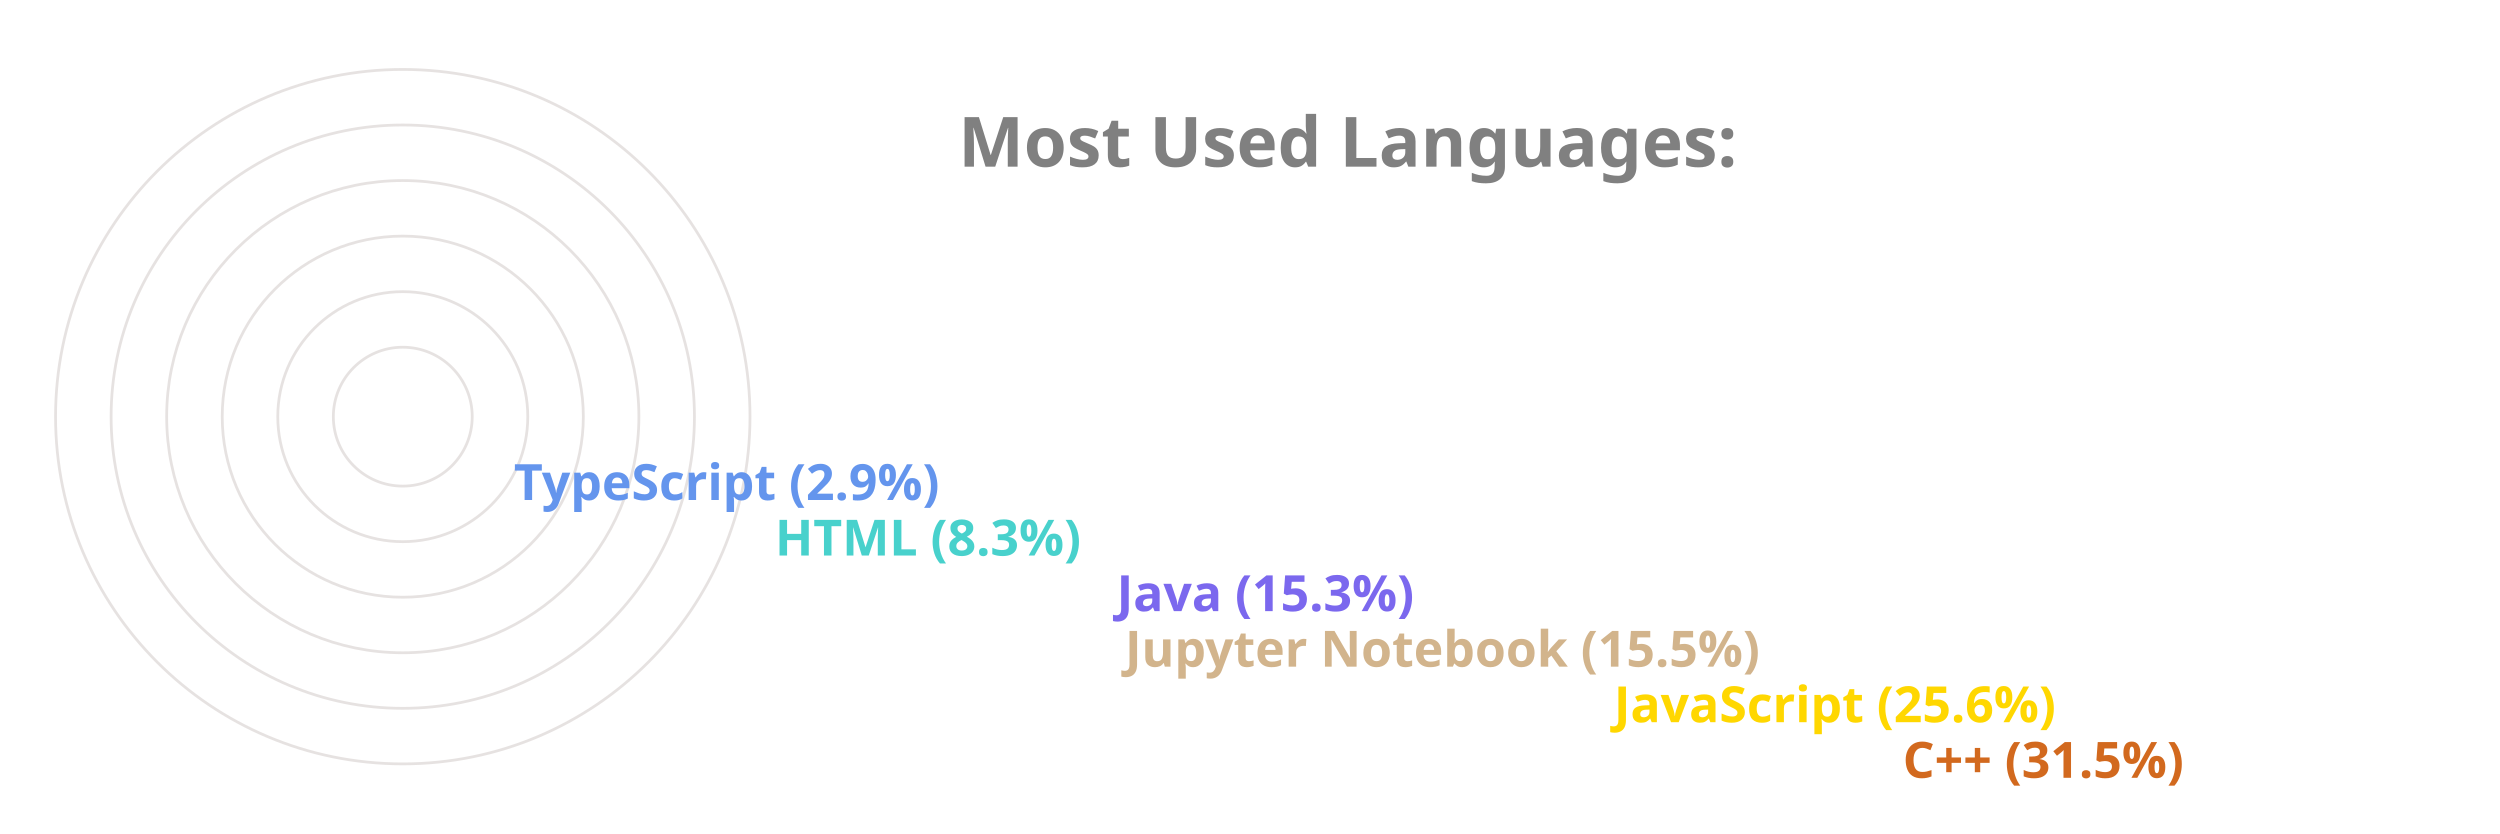
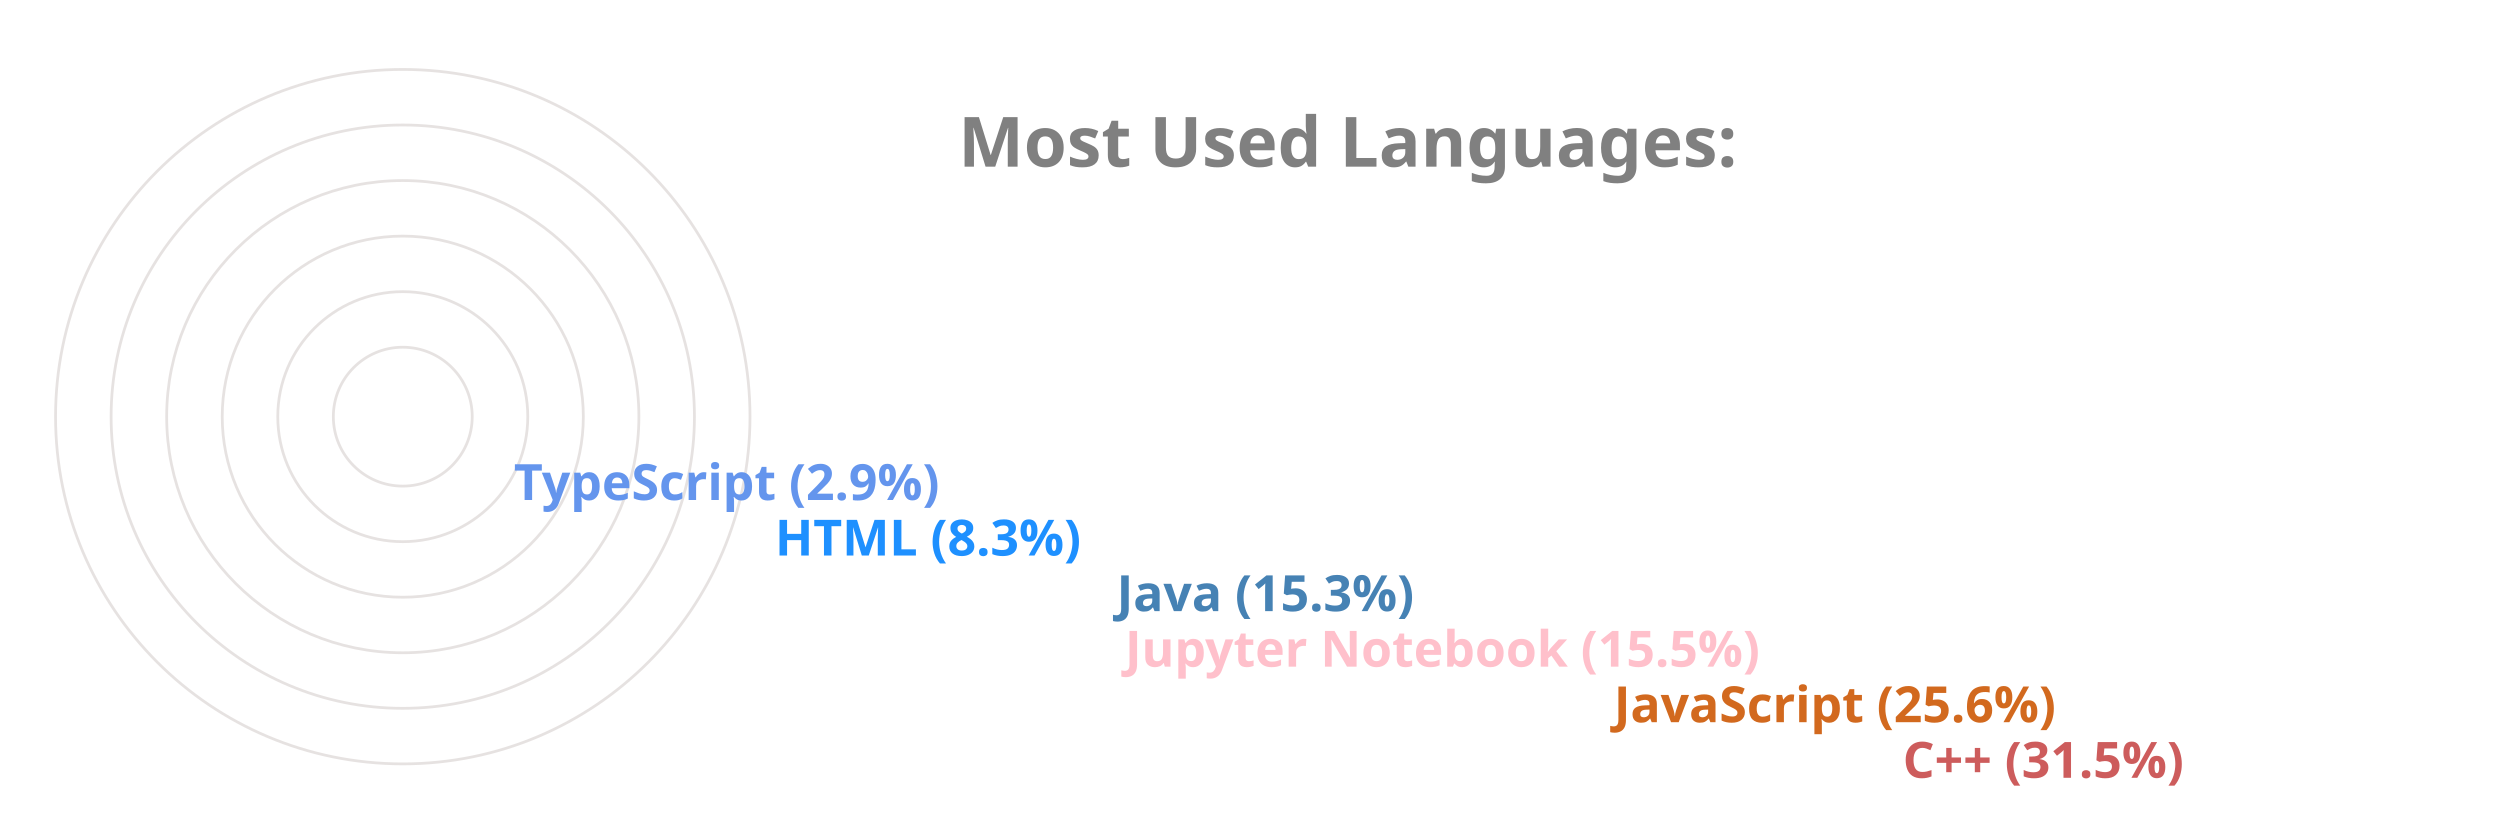
<svg xmlns="http://www.w3.org/2000/svg" viewBox="0 0 650 300" height="200px" width="600px">
  <style>
		.label {
			font: bold 25px sans-serif;
			color: #404040;
			-webkit-text-stroke: 1px white;
	  	}
		.name {
			font: bold 18px sans-serif;
			color: #404040;
	  	}

		.line {
			stroke-dasharray: 1000;
			stroke-dashoffset: 1000;
			animation: dash 3.5s ease-in-out forwards;	
			animation-iteration-count: infinite;
			animation-direction: alternate-reverse;
		}

		.path {
			stroke-dasharray: 1000;
			stroke-dashoffset: 1000;
			animation: dash 3.5s ease-in-out forwards;	
			animation-iteration-count: infinite;
			animation-direction: alternate-reverse;
		}
		  
		@keyframes dash {
			to {
				stroke-dashoffset: 0;
			}
		}

	</style>
  <g stroke="#E6E2E1" fill="none" stroke-width="1">
    <circle cx="20" cy="150" r="125" />
    <circle cx="20" cy="150" r="105" />
    <circle cx="20" cy="150" r="85" />
    <circle cx="20" cy="150" r="65" />
    <circle cx="20" cy="150" r="45" />
    <circle cx="20" cy="150" r="25" />
  </g>
  <g fill="none" stroke-width="20" class="line">
-     <line x2="550" y2="275" x1="20" y1="275" stroke="Chocolate" />
-     <line x2="446" y2="255" x1="20" y1="255" stroke="Gold" />
-     <line x2="270" y2="235" x1="20" y1="235" stroke="Tan" />
-     <line x2="267" y2="215" x1="20" y1="215" stroke="MediumSlateBlue" />
-     <line x2="144" y2="195" x1="20" y1="195" stroke="MediumTurquoise" />
+     <line x2="550" y2="275" x1="20" y1="275" stroke="IndianRed" />
+     <line x2="446" y2="255" x1="20" y1="255" stroke="Chocolate" />
+     <line x2="270" y2="235" x1="20" y1="235" stroke="Pink" />
+     <line x2="267" y2="215" x1="20" y1="215" stroke="SteelBlue" />
+     <line x2="144" y2="195" x1="20" y1="195" stroke="DodgerBlue" />
    <line x2="50" y2="175" x1="20" y1="175" stroke="CornflowerBlue" />
  </g>
  <g fill="none" stroke-width="20" stroke-linecap="round" class="path">
-     <path d="M 20 275 A 125 125 45 0 1 -86 83" stroke="Chocolate" />
-     <path d="M 20 255 A 105 105 45 0 1 -74 103" stroke="Gold" />
-     <path d="M 20 235 A 85 85 45 0 1 -61 126" stroke="Tan" />
-     <path d="M 20 215 A 65 65 45 0 1 -42 133" stroke="MediumSlateBlue" />
-     <path d="M 20 195 A 45 45 45 0 1 -24 143" stroke="MediumTurquoise" />
+     <path d="M 20 275 A 125 125 45 0 1 -86 83" stroke="IndianRed" />
+     <path d="M 20 255 A 105 105 45 0 1 -74 103" stroke="Chocolate" />
+     <path d="M 20 235 A 85 85 45 0 1 -61 126" stroke="Pink" />
+     <path d="M 20 215 A 65 65 45 0 1 -42 133" stroke="SteelBlue" />
+     <path d="M 20 195 A 45 45 45 0 1 -24 143" stroke="DodgerBlue" />
    <path d="M 20 175 A 25 25 45 0 1 -4 148" stroke="CornflowerBlue" />
  </g>
  <g class="name">
-     <text x="560" y="280" fill="Chocolate">C++ (31.5%)</text>
-     <text x="456" y="260" fill="Gold">JavaScript (25.6%)</text>
-     <text x="280" y="240" fill="Tan">Jupyter Notebook (15.5%)</text>
-     <text x="277" y="220" fill="MediumSlateBlue">Java (15.3%)</text>
-     <text x="154" y="200" fill="MediumTurquoise">HTML (8.3%)</text>
+     <text x="560" y="280" fill="IndianRed">C++ (31.5%)</text>
+     <text x="456" y="260" fill="Chocolate">JavaScript (25.6%)</text>
+     <text x="280" y="240" fill="Pink">Jupyter Notebook (15.5%)</text>
+     <text x="277" y="220" fill="SteelBlue">Java (15.3%)</text>
+     <text x="154" y="200" fill="DodgerBlue">HTML (8.3%)</text>
    <text x="60" y="180" fill="CornflowerBlue">TypeScript (2.9%)</text>
  </g>
  <g class="label">
    <text x="220" y="60" fill="grey">Most Used Languages:</text>
  </g>
</svg>
